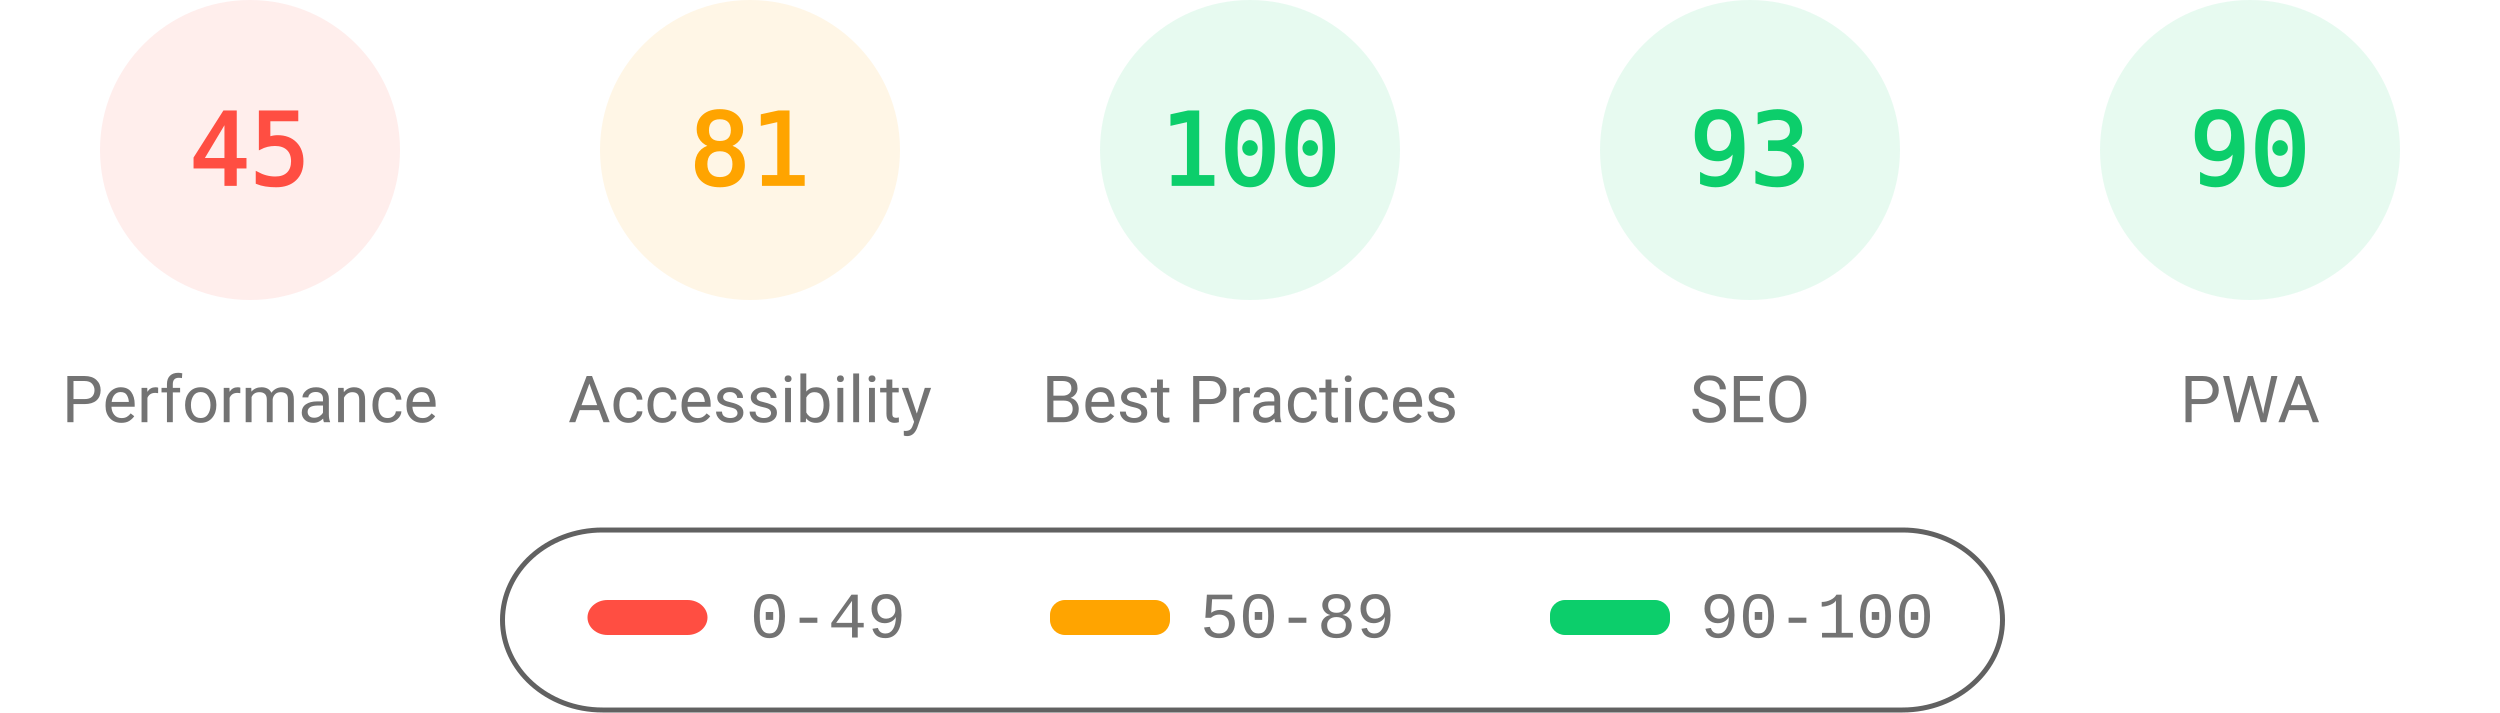
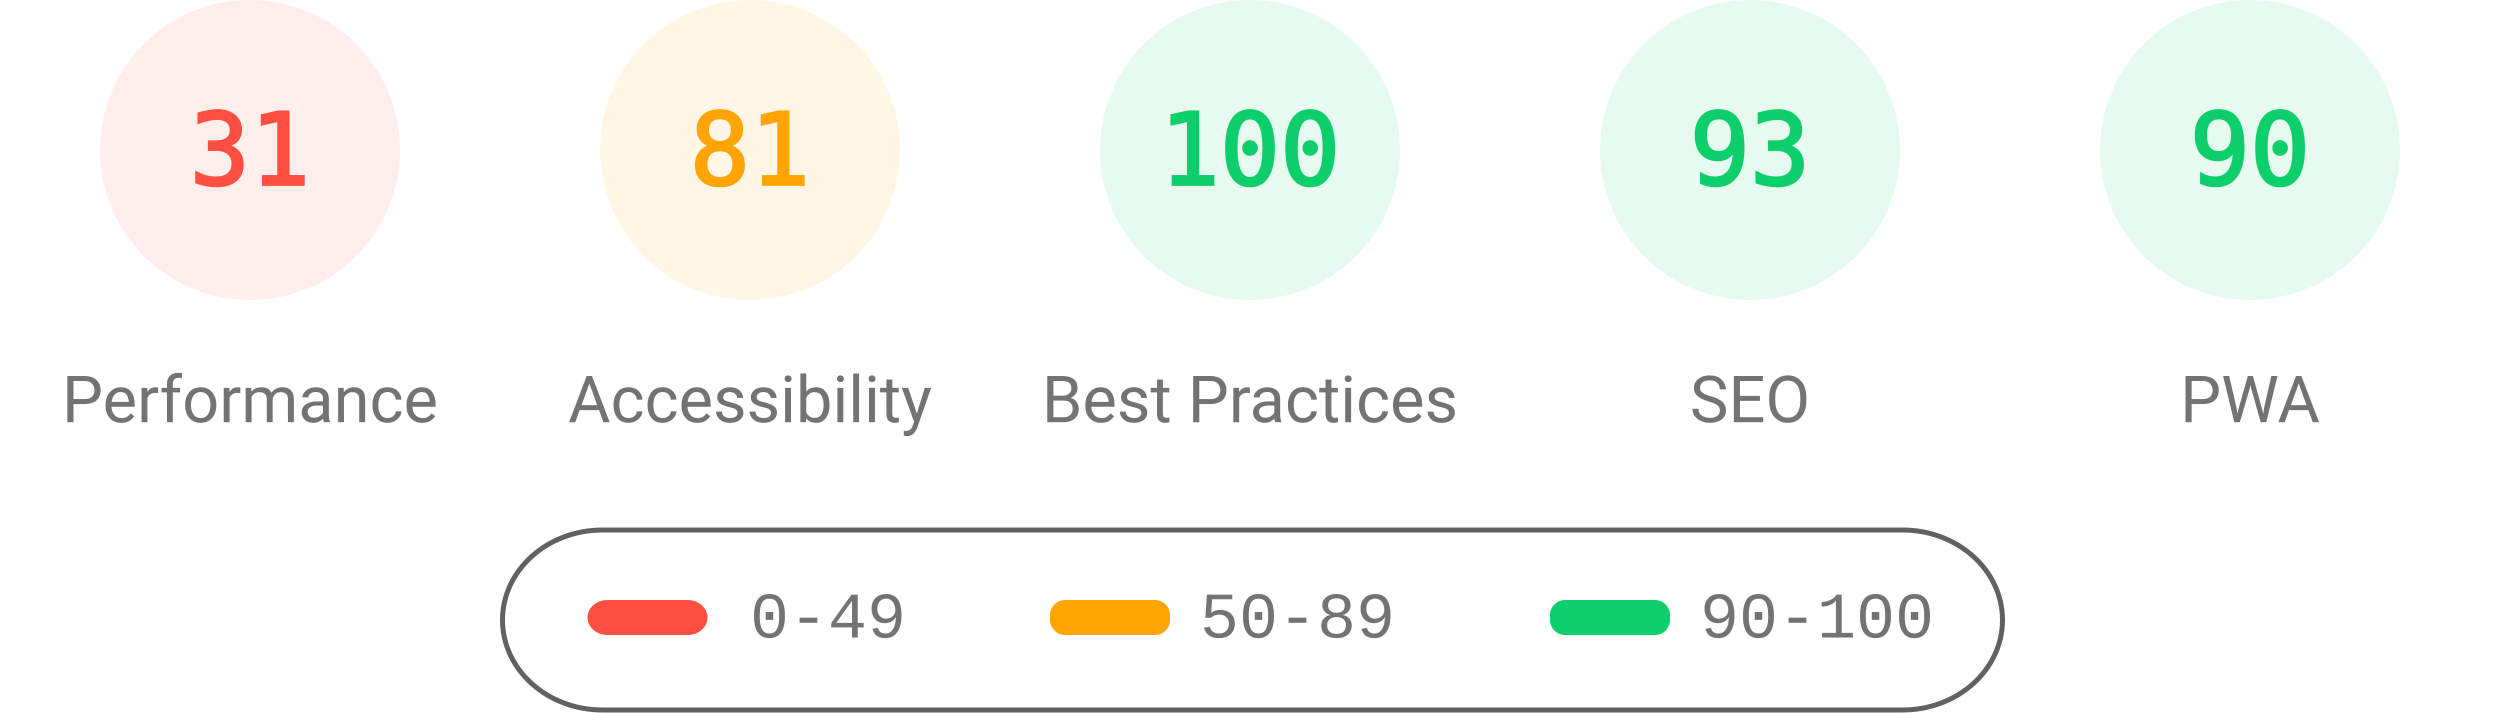
<svg xmlns="http://www.w3.org/2000/svg" fill="none" width="1000" height="285">
  <style>.gauge-base{opacity:.1}.gauge-arc{fill:none;animation-delay:250ms;stroke-linecap:round;transform:rotate(-90deg);transform-origin:100px 60px;animation:load-gauge 1s ease forwards}.guage-text{font-size:40px;font-family:monospace;text-align:center}.guage-red{color:#ff4e42;fill:#ff4e42;stroke:#ff4e42}.guage-orange{color:#ffa400;fill:#ffa400;stroke:#ffa400}.guage-green{color:#0cce6b;fill:#0cce6b;stroke:#0cce6b}.guage-undefined{color:#5c5c5c;fill:#5c5c5c;stroke:#5c5c5c}.guage-title{color:#737373;fill:#737373;stroke:none;font-size:26px;line-height:26px;font-family:Roboto,Halvetica,Arial,sans-serif}@keyframes load-gauge{from{stroke-dasharray:0 352.858}}</style>
  <svg class="guage-div guage-perf guage-red" viewBox="0 0 200 200" width="200" height="200">
    <circle class="gauge-base" r="56" cx="100" cy="60" stroke-width="8" />
-     <circle class="gauge-arc guage-arc-1" r="56" cx="100" cy="60" stroke-width="8" style="stroke-dasharray:158.336,351.858" />
-     <text class="guage-text" x="100" y="60" alignment-baseline="central" dominant-baseline="central" text-anchor="middle">45</text>
+     <circle class="gauge-arc guage-arc-1" r="56" cx="100" cy="60" stroke-width="8" style="stroke-dasharray:109.076,351.858" />
+     <text class="guage-text" x="100" y="60" alignment-baseline="central" dominant-baseline="central" text-anchor="middle">31</text>
    <text class="guage-title" x="100" y="160" alignment-baseline="central" dominant-baseline="central" text-anchor="middle">Performance</text>
  </svg>
  <svg class="guage-div guage-acc guage-orange" viewBox="0 0 200 200" width="200" height="200" x="200">
    <circle class="gauge-base" r="56" cx="100" cy="60" stroke-width="8" />
    <circle class="gauge-arc guage-arc-2" r="56" cx="100" cy="60" stroke-width="8" style="stroke-dasharray:285.005,351.858" />
    <text class="guage-text" x="100" y="60" alignment-baseline="central" dominant-baseline="central" text-anchor="middle">81</text>
    <text class="guage-title" x="100" y="160" alignment-baseline="central" dominant-baseline="central" text-anchor="middle">Accessibility</text>
  </svg>
  <svg class="guage-div guage-best guage-green" viewBox="0 0 200 200" width="200" height="200" x="400">
    <circle class="gauge-base" r="56" cx="100" cy="60" stroke-width="8" />
    <circle class="gauge-arc guage-arc-3" r="56" cx="100" cy="60" stroke-width="8" style="stroke-dasharray:351.858,351.858" />
    <text class="guage-text" x="100" y="60" alignment-baseline="central" dominant-baseline="central" text-anchor="middle">100</text>
    <text class="guage-title" x="100" y="160" alignment-baseline="central" dominant-baseline="central" text-anchor="middle">Best Practices</text>
  </svg>
  <svg class="guage-div guage-seo guage-green" viewBox="0 0 200 200" width="200" height="200" x="600">
    <circle class="gauge-base" r="56" cx="100" cy="60" stroke-width="8" />
    <circle class="gauge-arc guage-arc-4" r="56" cx="100" cy="60" stroke-width="8" style="stroke-dasharray:327.228,351.858" />
    <text class="guage-text" x="100" y="60" alignment-baseline="central" dominant-baseline="central" text-anchor="middle">93</text>
    <text class="guage-title" x="100" y="160" alignment-baseline="central" dominant-baseline="central" text-anchor="middle">SEO</text>
  </svg>
  <svg class="guage-div guage-pwa guage-green" viewBox="0 0 200 200" width="200" height="200" x="800">
    <circle class="gauge-base" r="56" cx="100" cy="60" stroke-width="8" />
    <circle class="gauge-arc guage-arc-4" r="56" cx="100" cy="60" stroke-width="8" style="stroke-dasharray:316.672,351.858" />
    <text class="guage-text" x="100" y="60" alignment-baseline="central" dominant-baseline="central" text-anchor="middle">90</text>
    <text class="guage-title" x="100" y="160" alignment-baseline="central" dominant-baseline="central" text-anchor="middle">PWA</text>
  </svg>
  <svg width="604" height="76" x="200" y="210">
    <path fill="none" id="canvas_background" d="M-1-1h604v80H-1z" />
    <rect fill-opacity="0" stroke="#616161" stroke-width="2" rx="40" id="svg_2" height="72" width="600" y="2" x="1" fill="#000" />
    <rect stroke="#000" rx="8" id="svg_3" height="14" width="48" y="30" x="35" stroke-opacity="null" stroke-width="0" fill="#ff4e42" />
    <rect stroke="#000" rx="6" id="svg_4" height="14" width="48" y="30" x="220" stroke-opacity="null" stroke-width="0" fill="#ffa400" />
    <rect stroke="#000" rx="6" id="svg_5" height="14" width="48" y="30" x="420" stroke-opacity="null" stroke-width="0" fill="#0cce6b" />
    <text xml:space="preserve" text-anchor="start" font-family="'Courier New', Courier, monospace" font-size="26" id="svg_6" y="45" x="100" stroke-opacity="null" stroke-width="0" stroke="#000" fill="#737373">0-49</text>
    <text xml:space="preserve" text-anchor="start" font-family="'Courier New', Courier, monospace" font-size="26" id="svg_7" y="45" x="280" stroke-opacity="null" stroke-width="0" stroke="#000" fill="#737373">50-89</text>
    <text xml:space="preserve" text-anchor="start" font-family="'Courier New', Courier, monospace" font-size="26" id="svg_8" y="45" x="480" stroke-opacity="null" stroke-width="0" stroke="#000" fill="#737373">90-100</text>
  </svg>
</svg>
